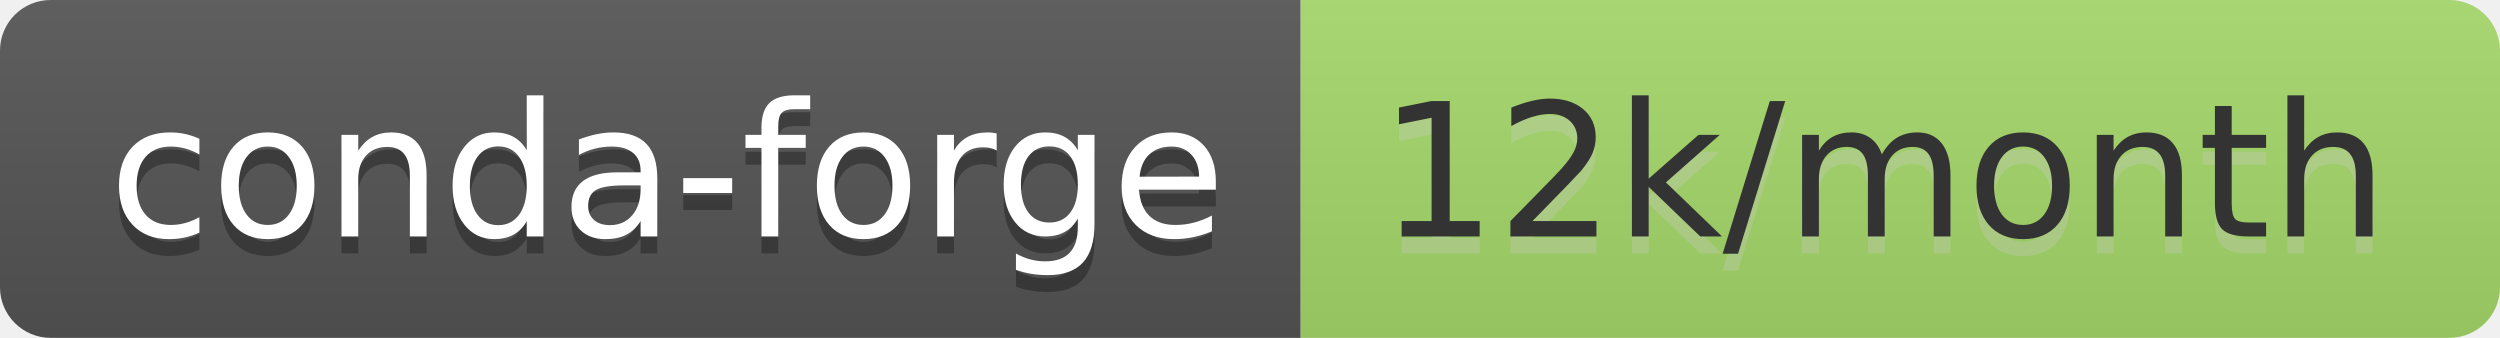
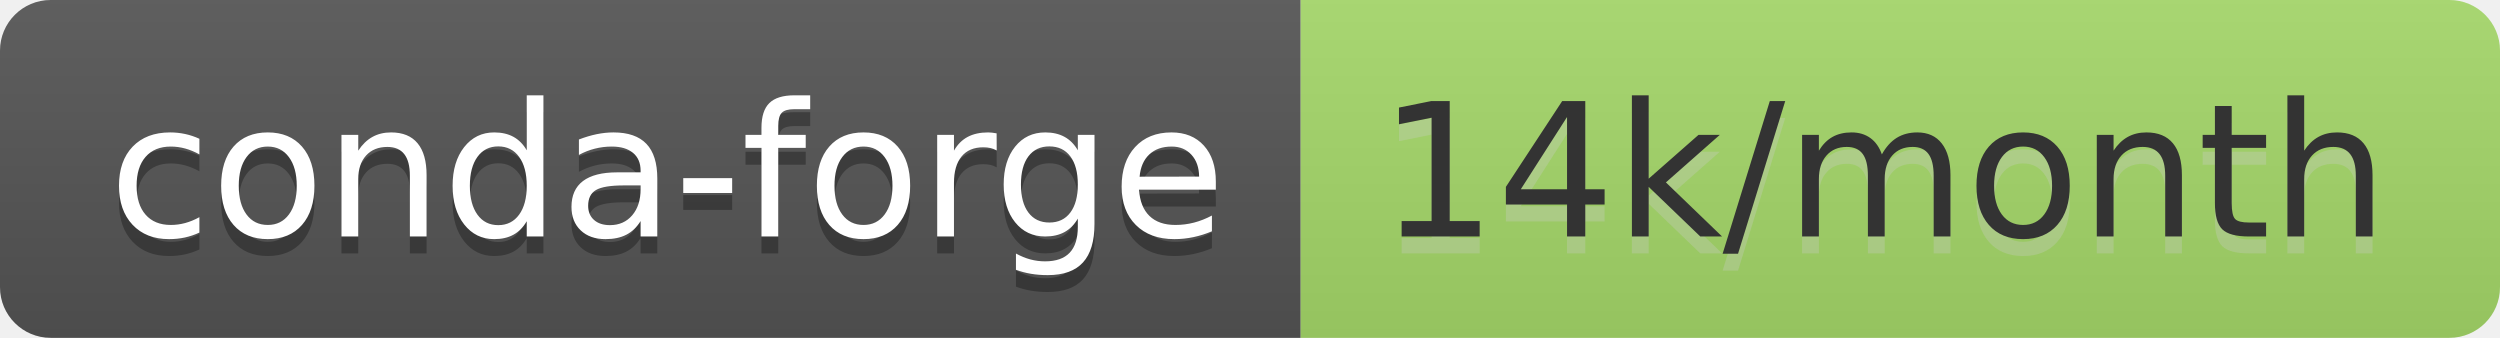
- <svg xmlns="http://www.w3.org/2000/svg" width="148" height="20" role="img" aria-label="conda-forge: 12k/month">
+ <svg xmlns="http://www.w3.org/2000/svg" width="148" height="20" role="img" aria-label="conda-forge: 14k/month">
  <linearGradient id="s" x2="0" y2="100%">
    <stop offset="0" stop-color="#bbb" stop-opacity=".1" />
    <stop offset="1" stop-opacity=".1" />
  </linearGradient>
  <clipPath id="r">
    <rect width="148" height="20" rx="3" fill="#fff" />
  </clipPath>
  <g clip-path="url(#r)">
    <rect width="77" height="20" fill="#555" />
    <rect x="77" width="71" height="20" fill="#a6d96a" />
    <rect width="148" height="20" fill="url(#s)" />
  </g>
  <g fill="#fff" text-anchor="middle" font-family="Verdana,Geneva,DejaVu Sans,sans-serif" text-rendering="geometricPrecision" font-size="110">
    <text aria-hidden="true" x="395" y="150" fill="#010101" fill-opacity=".3" transform="scale(.1)" textLength="670">conda-forge</text>
    <text x="395" y="140" transform="scale(.1)" fill="#fff" textLength="670">conda-forge</text>
-     <text aria-hidden="true" x="1115" y="150" fill="#ccc" fill-opacity=".3" transform="scale(.1)" textLength="610">12k/month</text>
-     <text x="1115" y="140" transform="scale(.1)" fill="#333" textLength="610">12k/month</text>
+     <text aria-hidden="true" x="1115" y="150" fill="#ccc" fill-opacity=".3" transform="scale(.1)" textLength="610">14k/month</text>
+     <text x="1115" y="140" transform="scale(.1)" fill="#333" textLength="610">14k/month</text>
  </g>
</svg>
